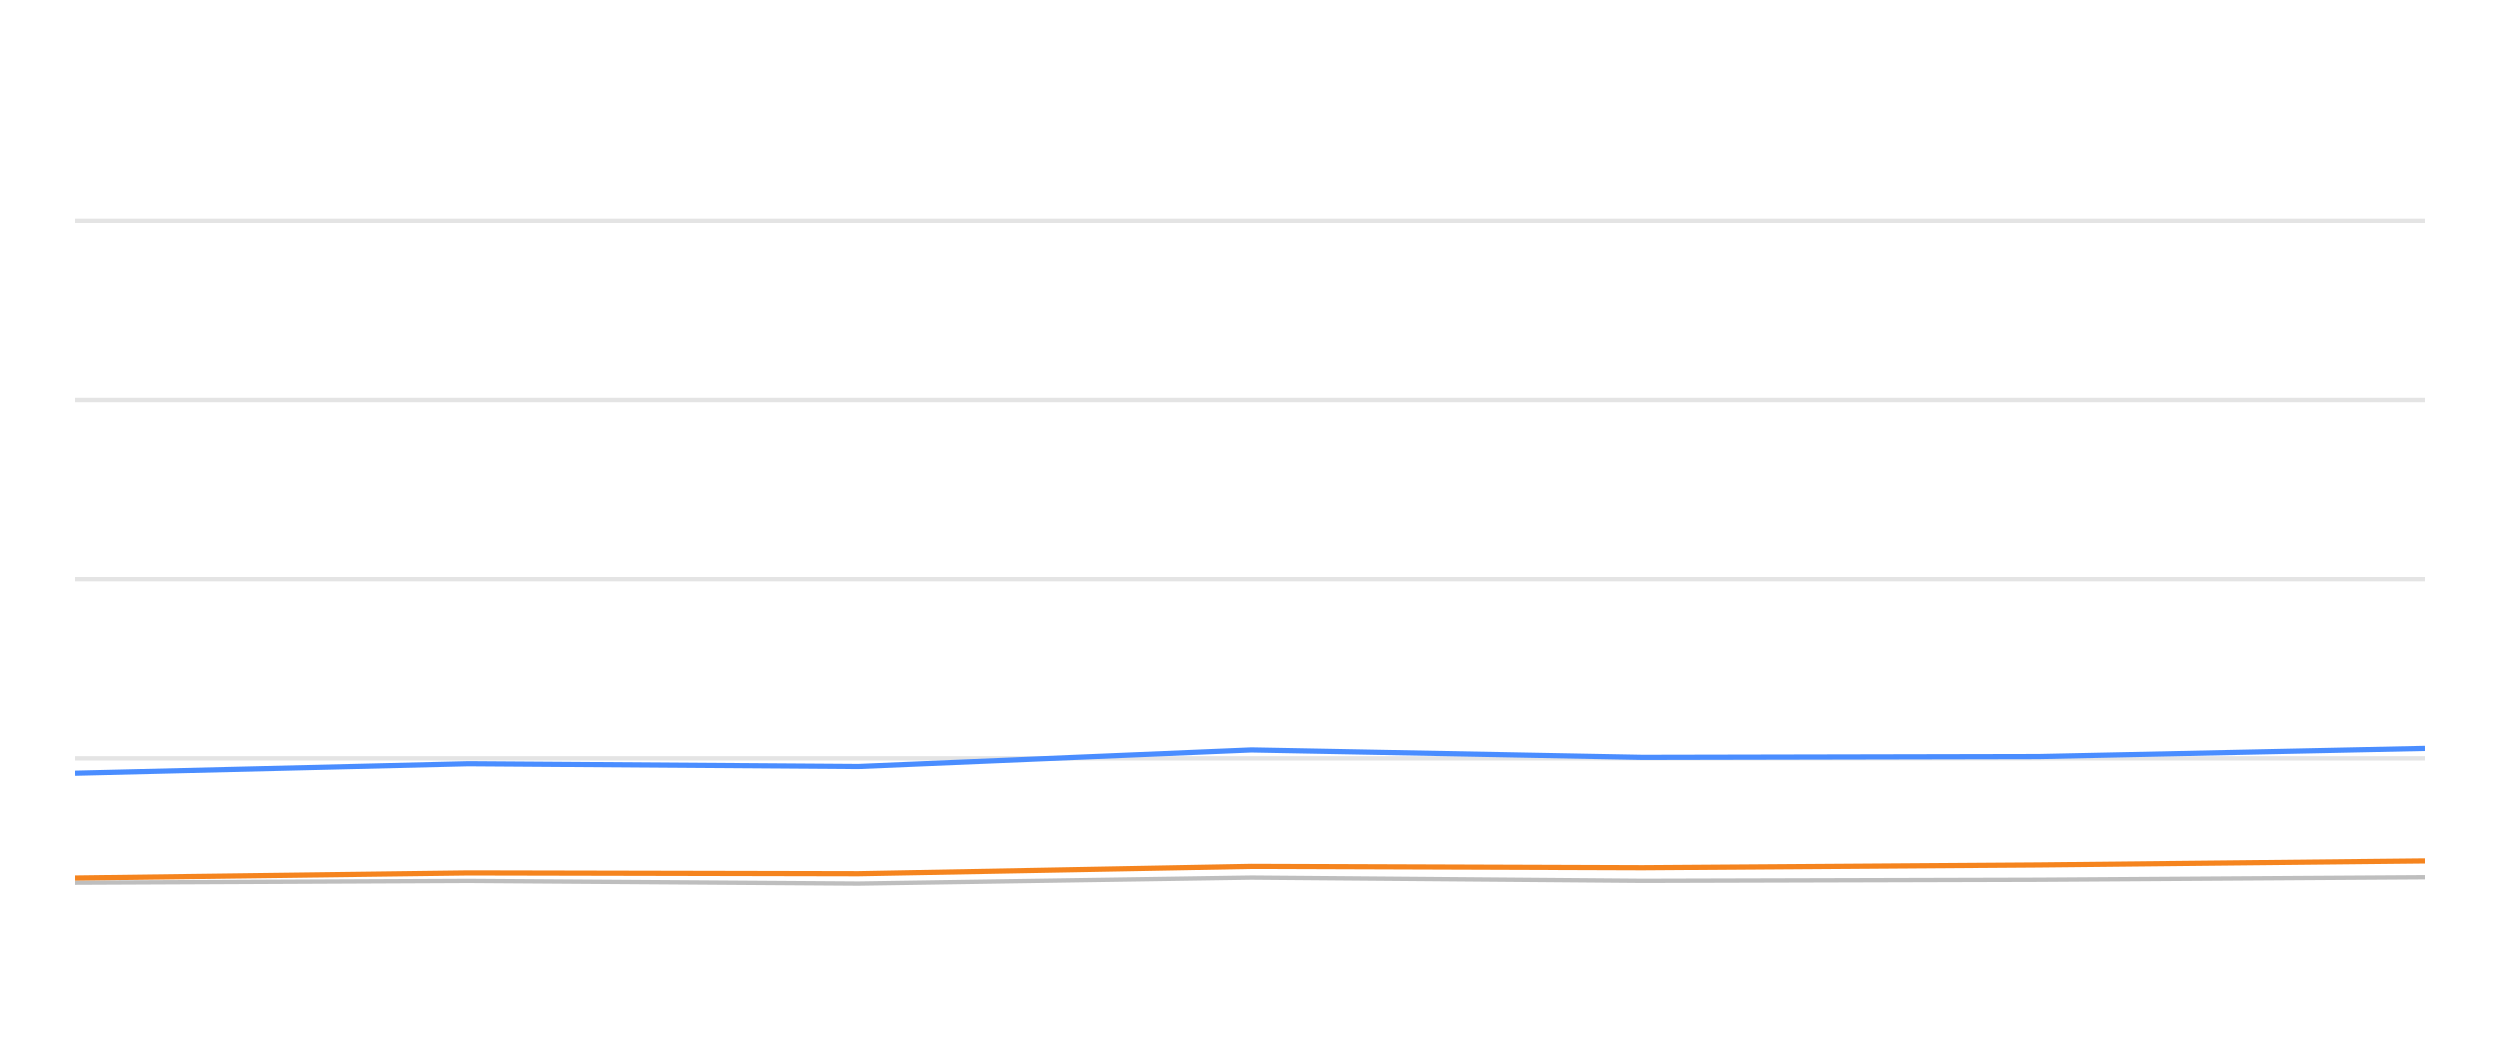
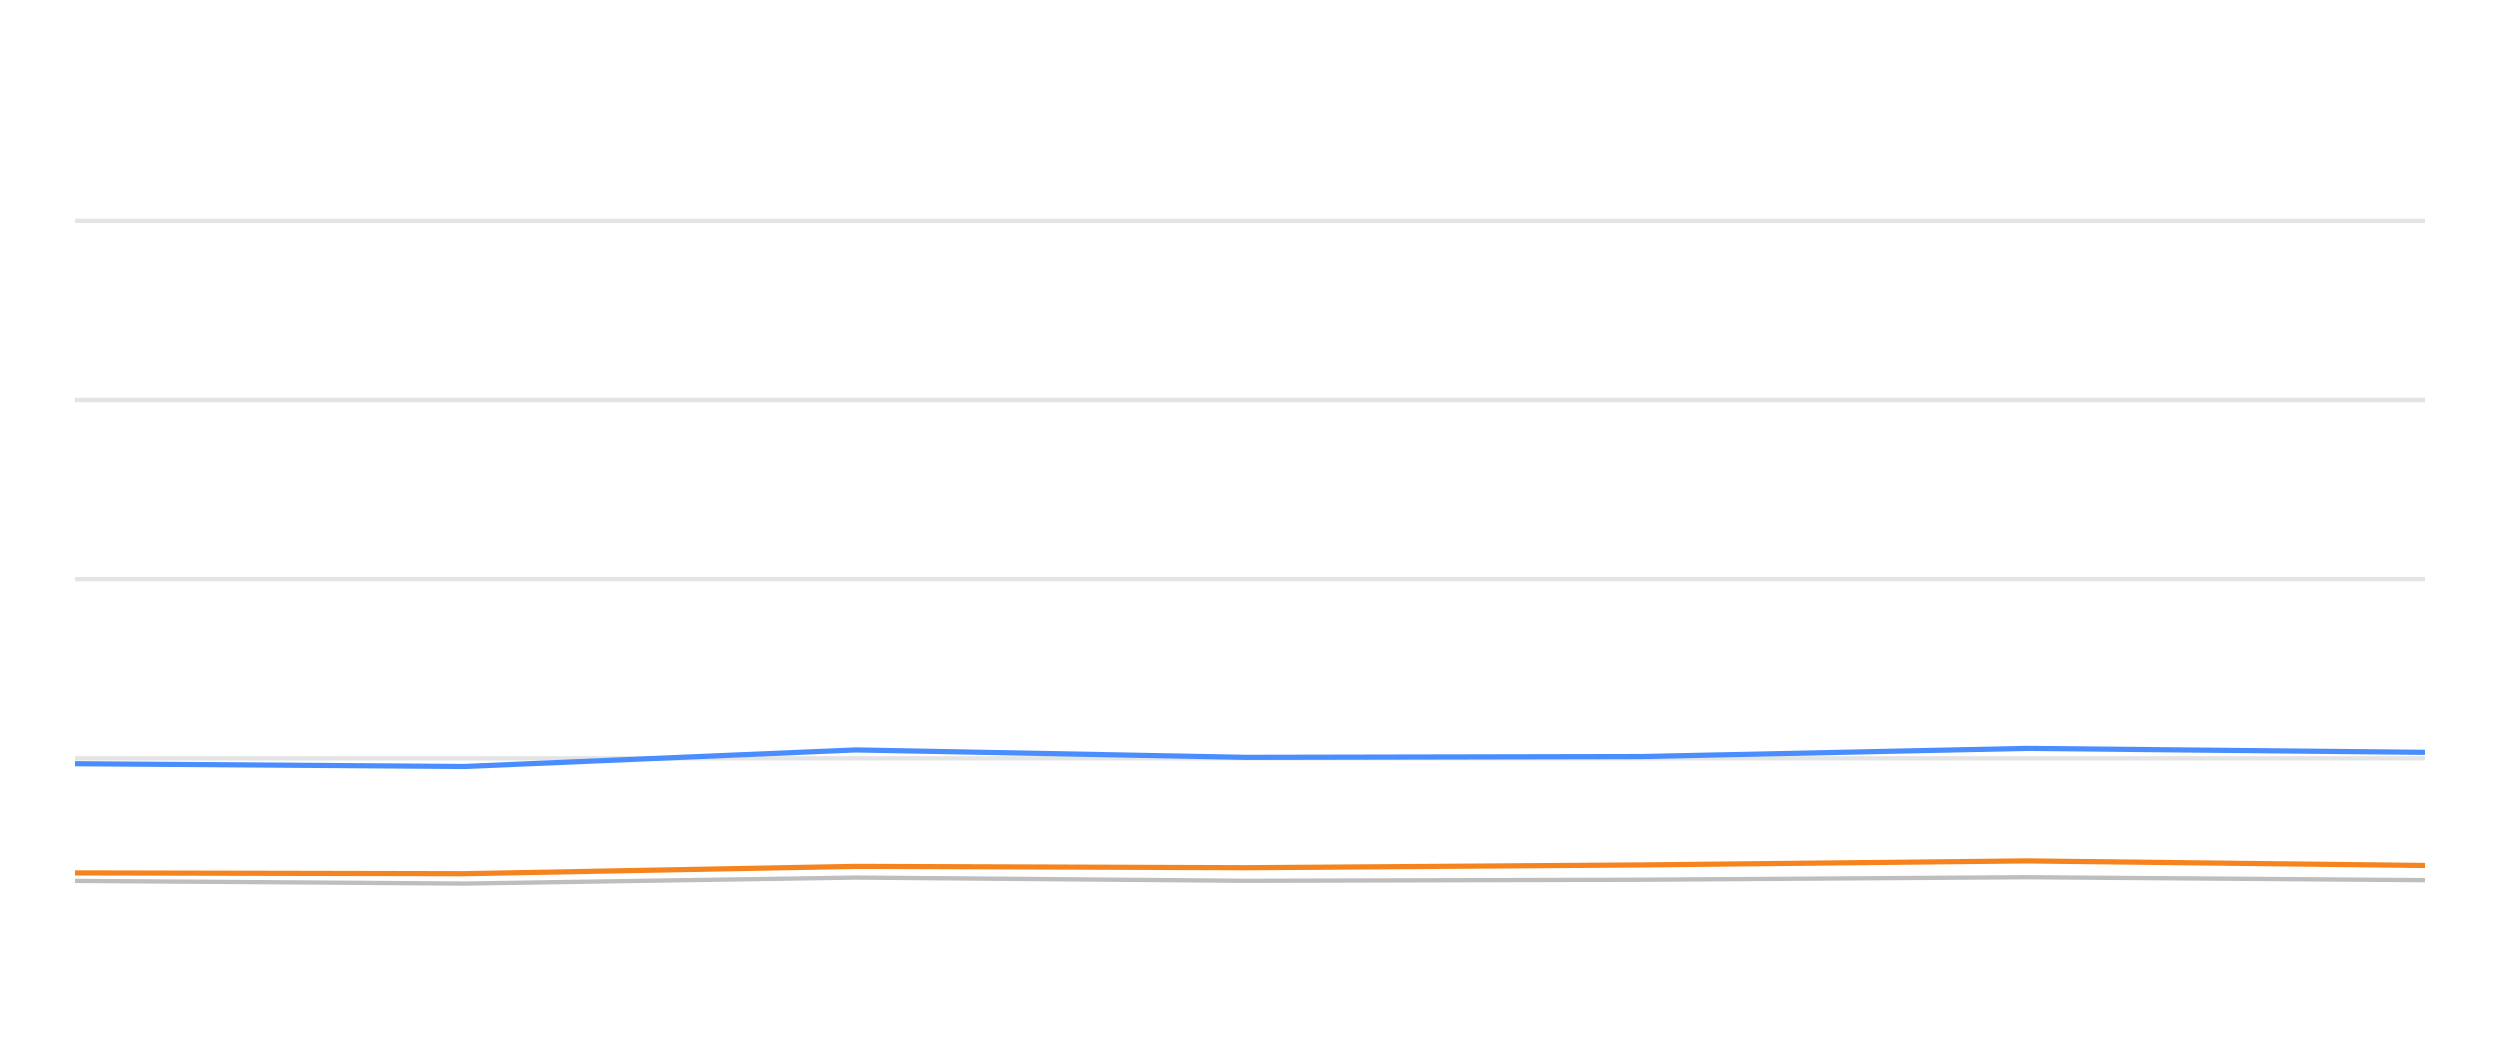
<svg xmlns="http://www.w3.org/2000/svg" width="288pt" height="120pt" viewBox="0 0 288 120" version="1.1">
  <defs>
    <style type="text/css">*{stroke-linejoin: round; stroke-linecap: butt}</style>
  </defs>
  <g id="figure_1">
    <g id="patch_1">
      <path d="M 0 120  L 288 120  L 288 0  L 0 0  L 0 120  z " style="fill: none; opacity: 0" />
    </g>
    <g id="axes_1">
      <g id="patch_2">
        <path d="M 8.64 108  L 279.36 108  L 279.36 4.8  L 8.64 4.8  L 8.64 108  z " style="fill: none" />
      </g>
      <g id="matplotlib.axis_1" />
      <g id="matplotlib.axis_2" />
      <g id="line2d_1">
-         <path d="M 8.64 87.36  L 279.36 87.36  " clip-path="url(#p034ff84952)" style="fill: none; stroke: #b2b2b2; stroke-opacity: 0.35; stroke-width: 0.5; stroke-linecap: square" />
+         <path d="M 8.64 87.36  L 279.36 87.36  " clip-path="url(#p84ad91c76f)" style="fill: none; stroke: #b2b2b2; stroke-opacity: 0.35; stroke-width: 0.5; stroke-linecap: square" />
      </g>
      <g id="line2d_2">
-         <path d="M 8.64 66.72  L 279.36 66.72  " clip-path="url(#p034ff84952)" style="fill: none; stroke: #b2b2b2; stroke-opacity: 0.35; stroke-width: 0.5; stroke-linecap: square" />
+         <path d="M 8.64 66.72  L 279.36 66.72  " clip-path="url(#p84ad91c76f)" style="fill: none; stroke: #b2b2b2; stroke-opacity: 0.35; stroke-width: 0.5; stroke-linecap: square" />
      </g>
      <g id="line2d_3">
-         <path d="M 8.64 46.08  L 279.36 46.08  " clip-path="url(#p034ff84952)" style="fill: none; stroke: #b2b2b2; stroke-opacity: 0.35; stroke-width: 0.5; stroke-linecap: square" />
+         <path d="M 8.64 46.08  L 279.36 46.08  " clip-path="url(#p84ad91c76f)" style="fill: none; stroke: #b2b2b2; stroke-opacity: 0.35; stroke-width: 0.5; stroke-linecap: square" />
      </g>
      <g id="line2d_4">
-         <path d="M 8.64 25.44  L 279.36 25.44  " clip-path="url(#p034ff84952)" style="fill: none; stroke: #b2b2b2; stroke-opacity: 0.35; stroke-width: 0.5; stroke-linecap: square" />
+         <path d="M 8.64 25.44  L 279.36 25.44  " clip-path="url(#p84ad91c76f)" style="fill: none; stroke: #b2b2b2; stroke-opacity: 0.35; stroke-width: 0.5; stroke-linecap: square" />
      </g>
      <g id="line2d_5">
-         <path d="M 8.64 101.684  L 53.966 101.478  L 98.882 101.787  L 144.165 101.096  L 189.216 101.467  L 234.842 101.344  L 279.36 101.055  " clip-path="url(#p034ff84952)" style="fill: none; stroke: #bebebe; stroke-width: 0.5; stroke-linecap: round" />
+         <path d="M 8.64 101.478  L 53.441 101.787  L 98.608 101.096  L 143.544 101.467  L 189.053 101.344  L 233.457 101.055  L 279.36 101.395  " clip-path="url(#p84ad91c76f)" style="fill: none; stroke: #bebebe; stroke-width: 0.5; stroke-linecap: round" />
      </g>
      <g id="line2d_6">
-         <path d="M 8.64 89.073  L 53.966 87.979  L 98.882 88.299  L 144.165 86.39  L 189.216 87.246  L 234.842 87.154  L 279.36 86.214  " clip-path="url(#p034ff84952)" style="fill: none; stroke: #4a8dff; stroke-width: 0.6" />
+         <path d="M 8.64 87.979  L 53.441 88.299  L 98.608 86.39  L 143.544 87.246  L 189.053 87.154  L 233.457 86.214  L 279.36 86.669  " clip-path="url(#p84ad91c76f)" style="fill: none; stroke: #4a8dff; stroke-width: 0.6" />
      </g>
      <g id="line2d_7">
-         <path d="M 8.64 101.148  L 53.966 100.559  L 98.882 100.652  L 144.165 99.806  L 189.216 99.961  L 234.842 99.641  L 279.36 99.176  " clip-path="url(#p034ff84952)" style="fill: none; stroke: #f5841e; stroke-width: 0.6" />
+         <path d="M 8.64 100.559  L 53.441 100.652  L 98.608 99.806  L 143.544 99.961  L 189.053 99.641  L 233.457 99.176  L 279.36 99.703  " clip-path="url(#p84ad91c76f)" style="fill: none; stroke: #f5841e; stroke-width: 0.6" />
      </g>
    </g>
  </g>
  <defs>
-     <clipPath id="p034ff84952">
+     <clipPath id="p84ad91c76f">
      <rect x="8.64" y="4.8" width="270.72" height="103.2" />
    </clipPath>
  </defs>
</svg>
